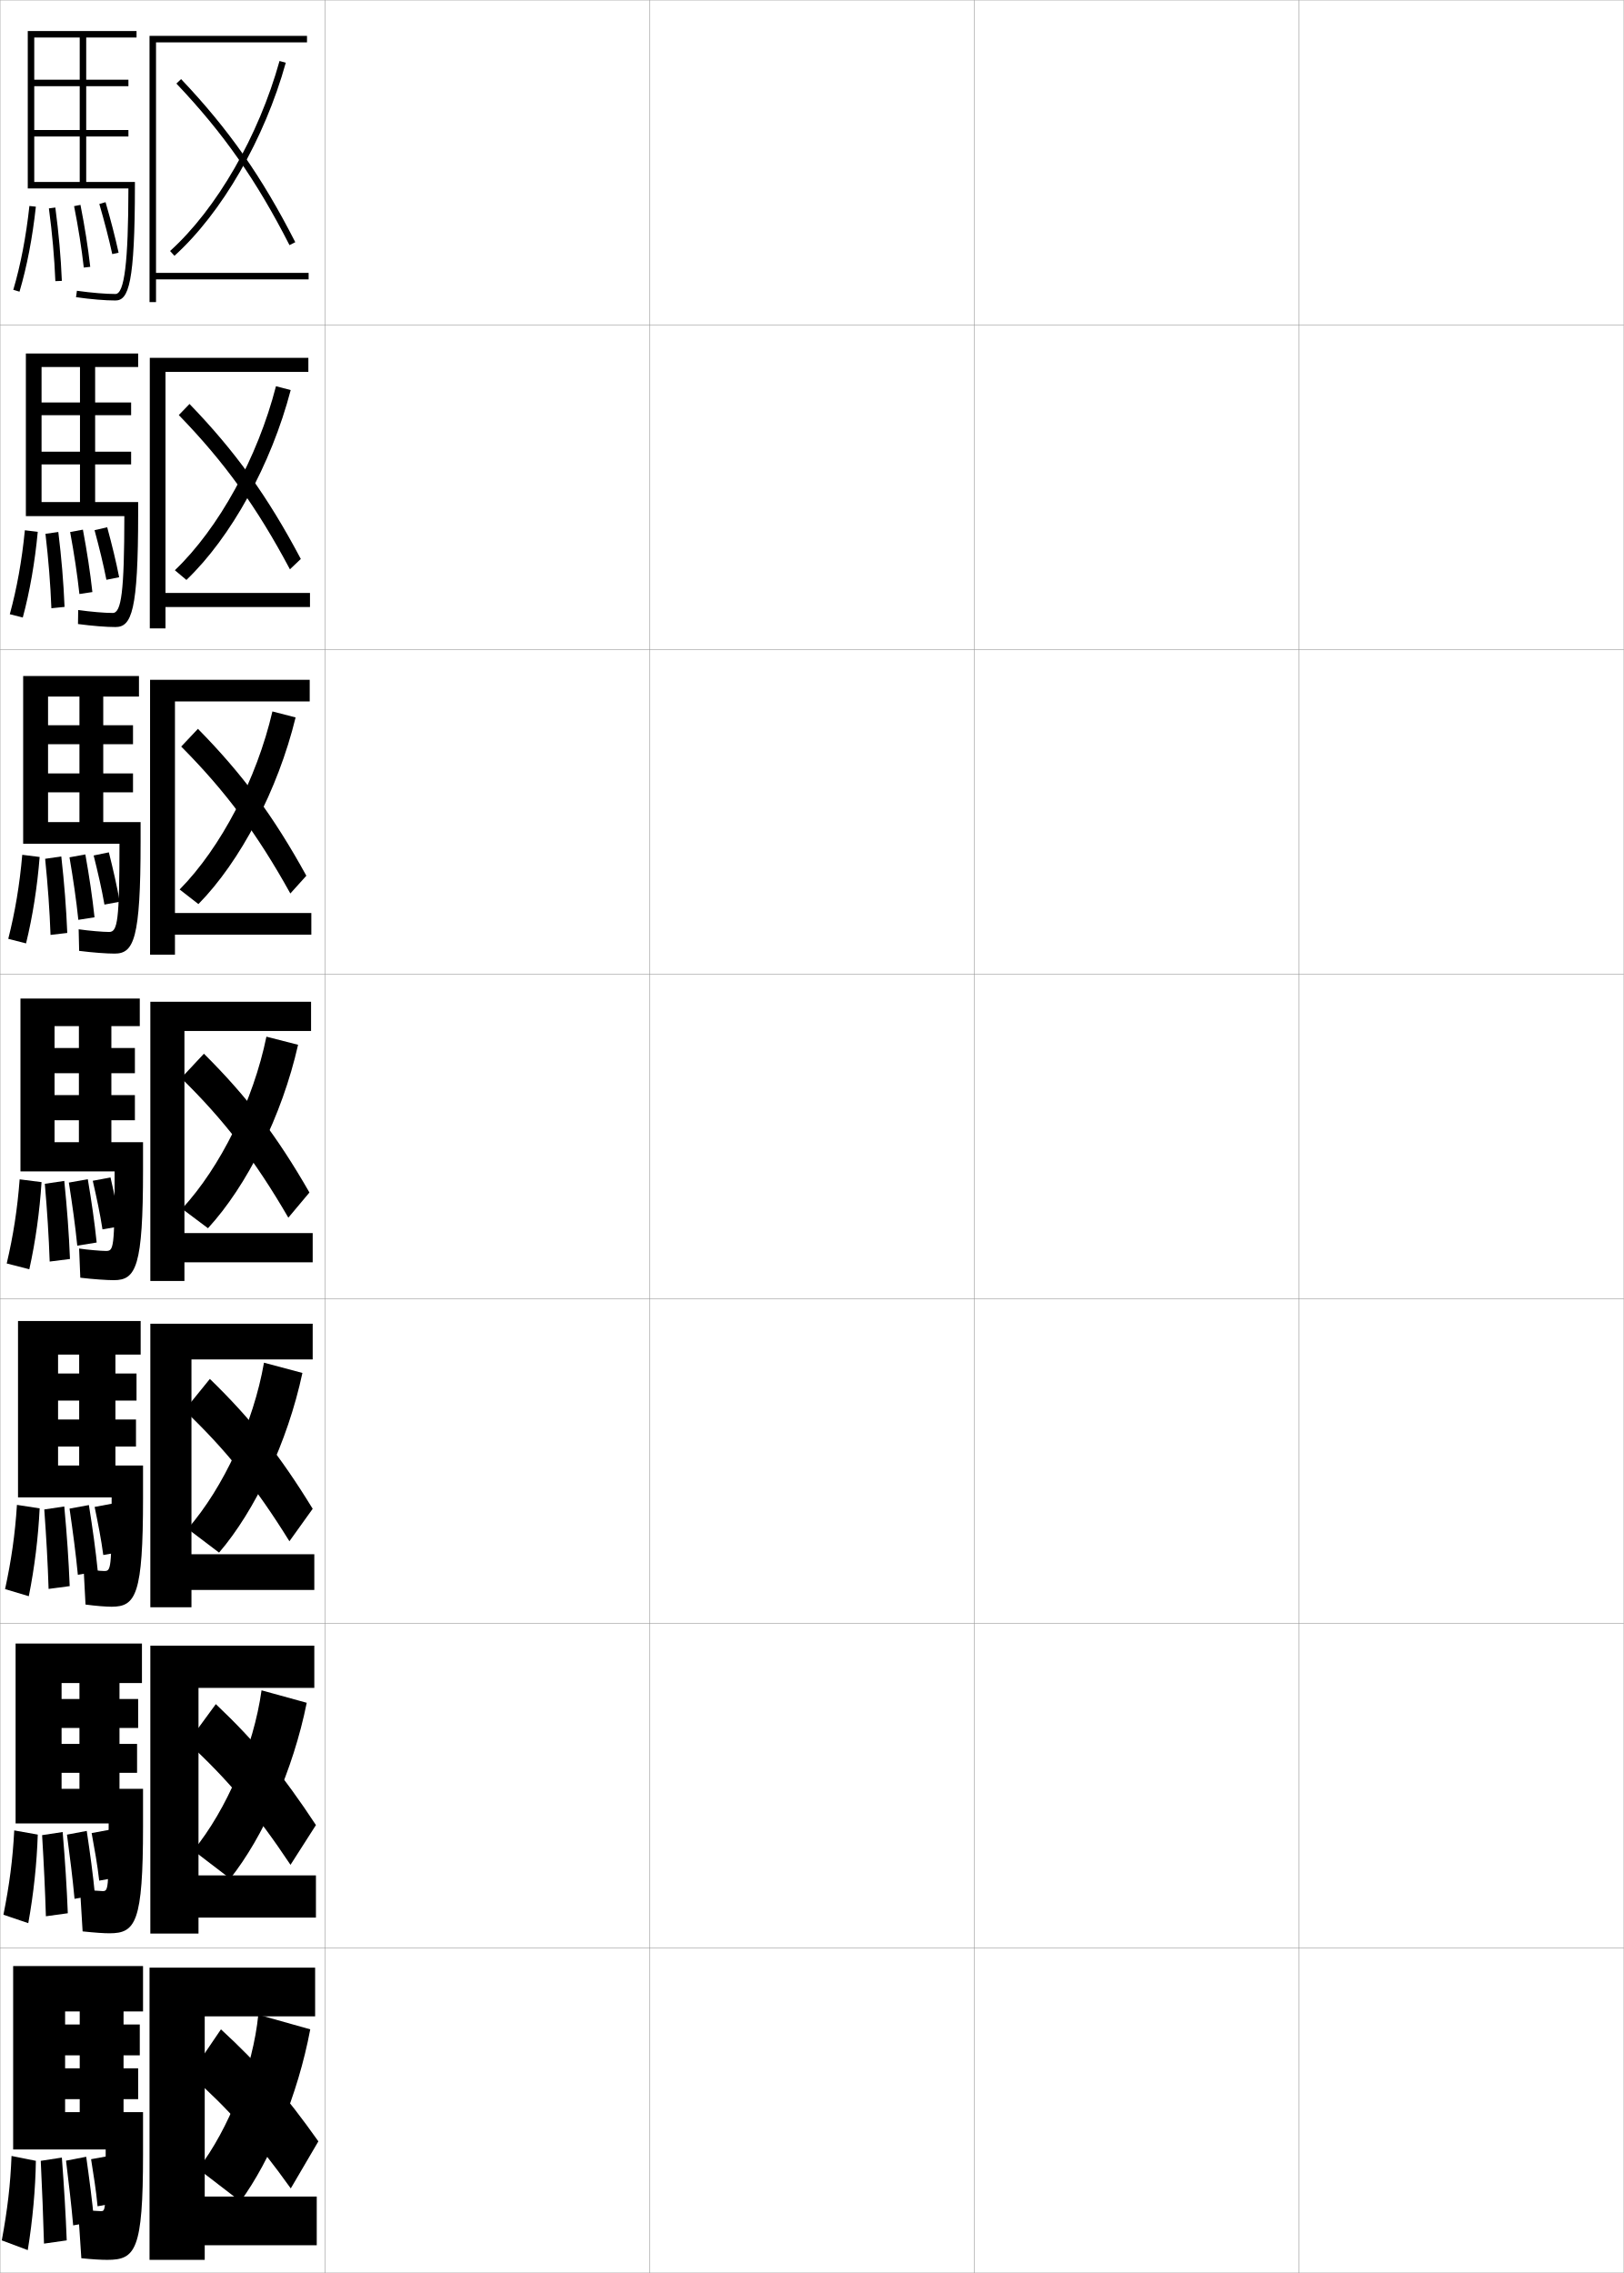
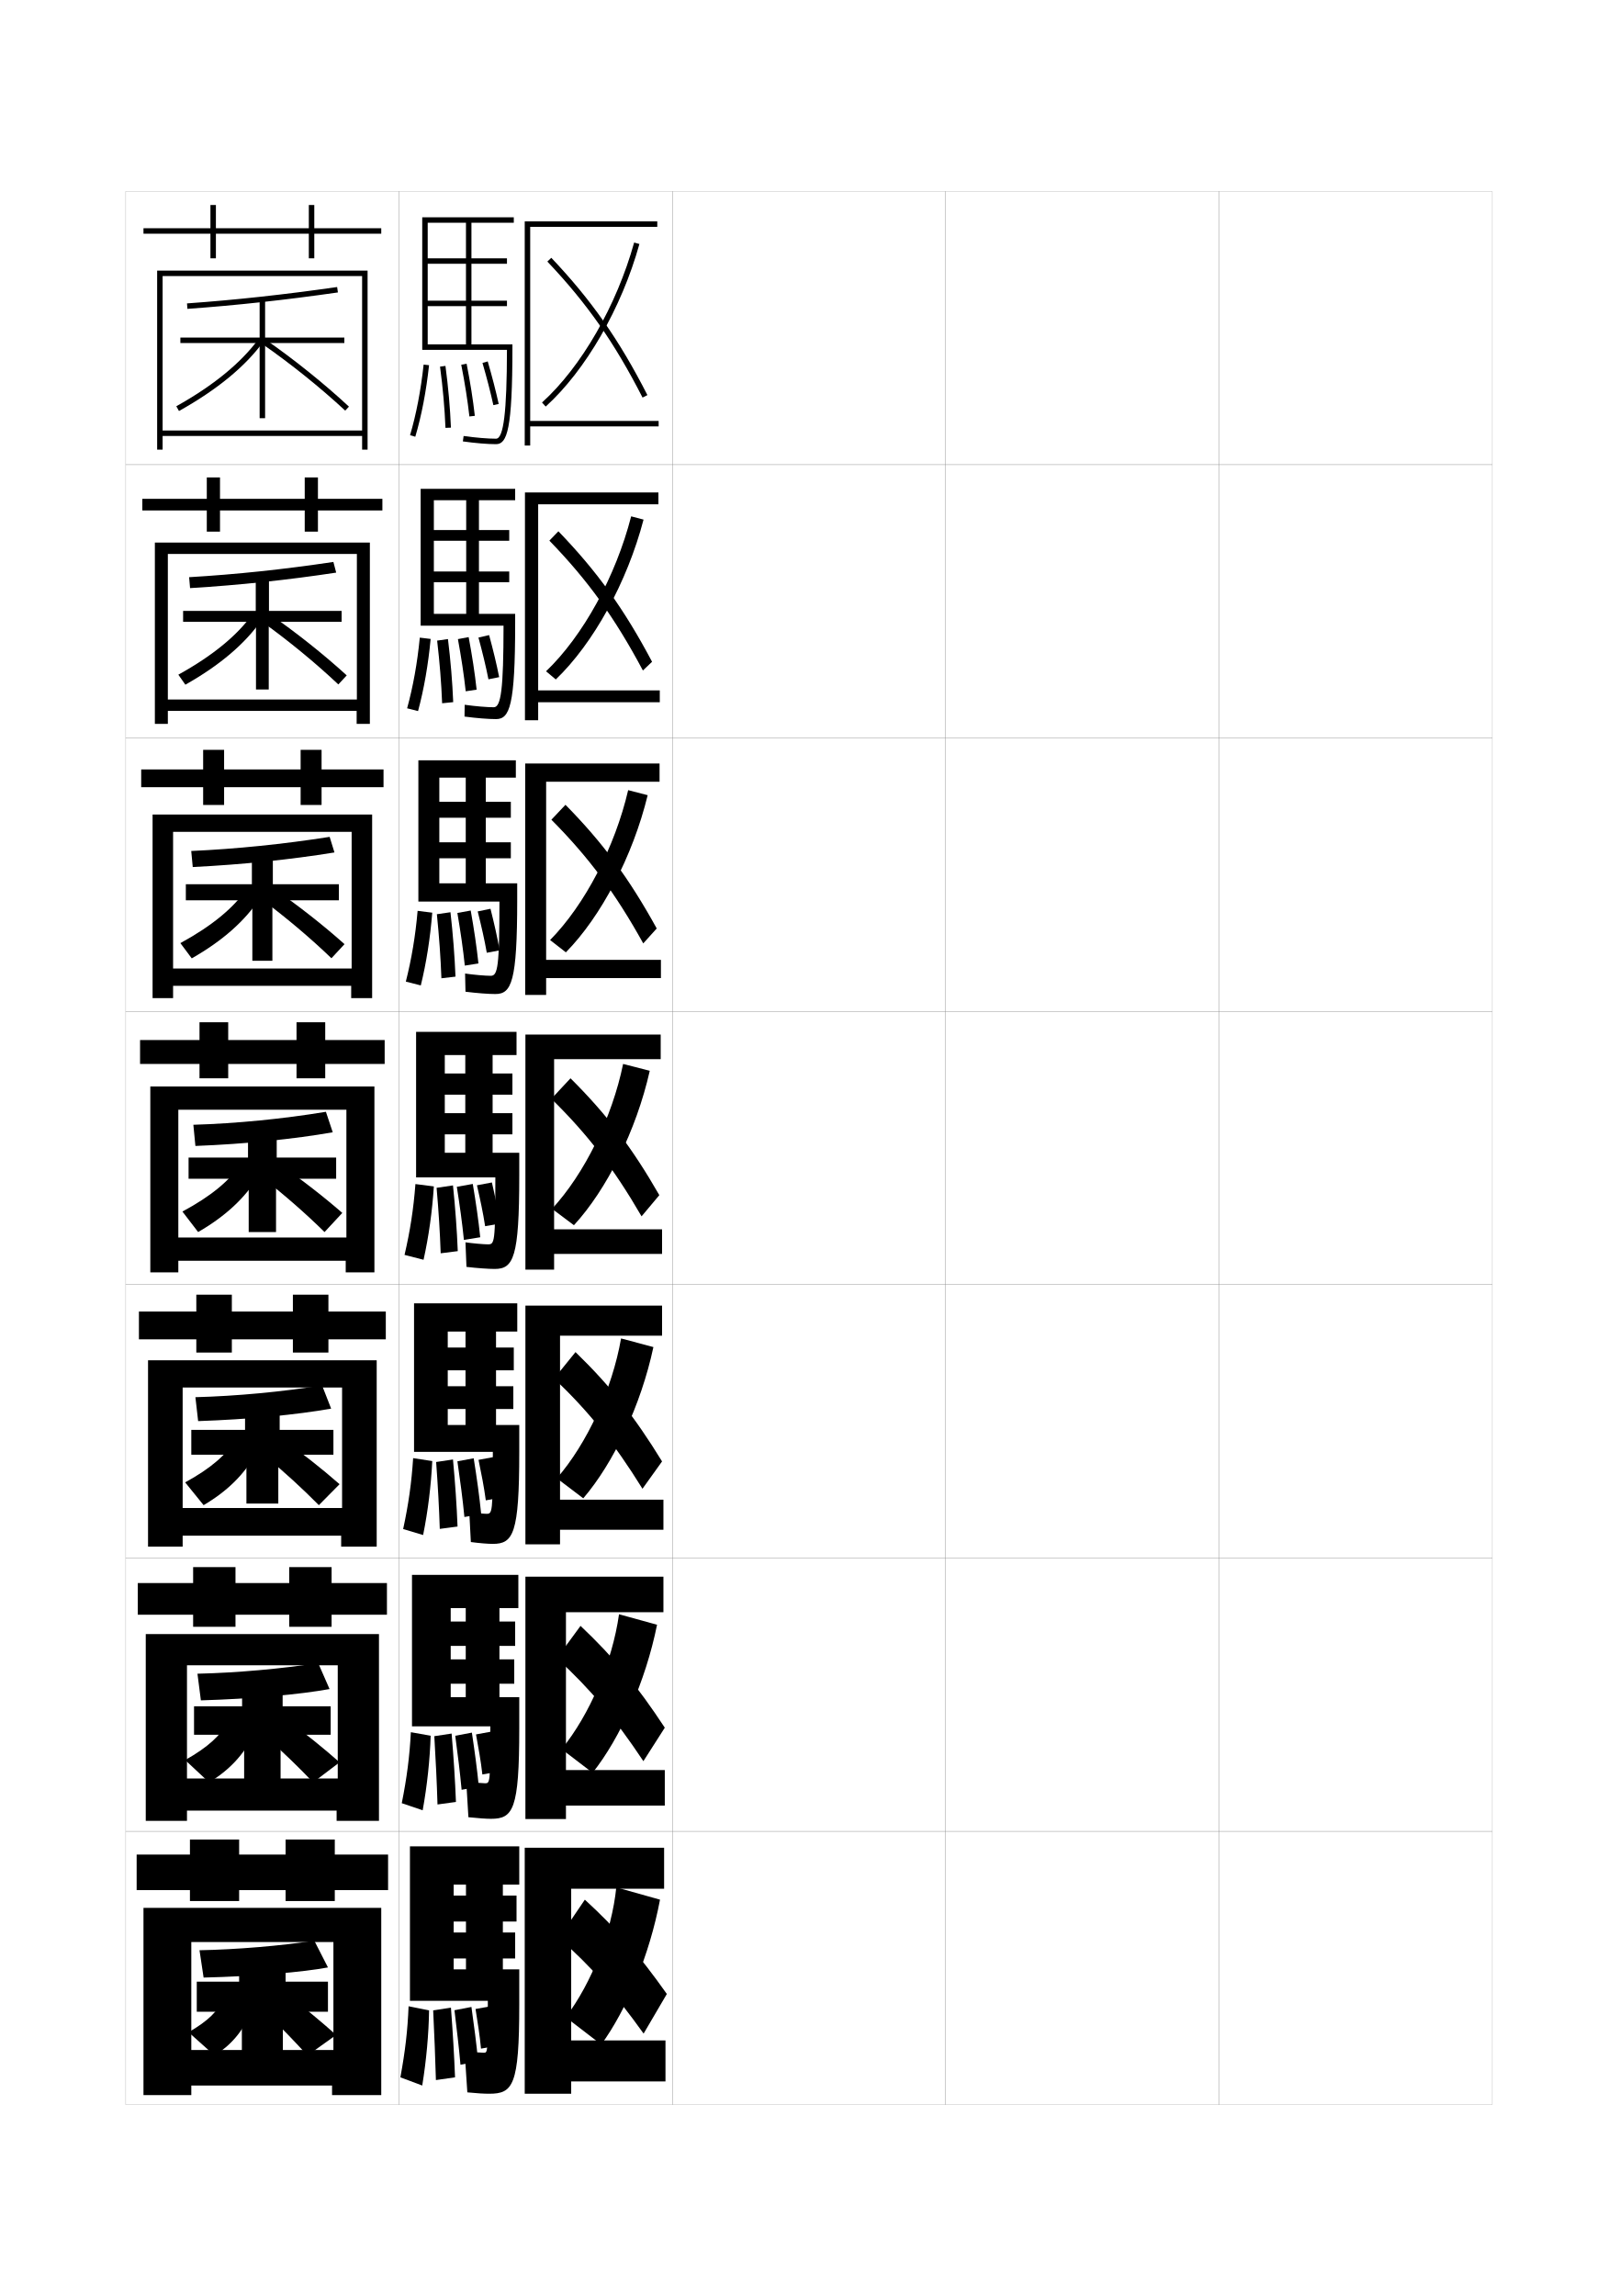
- <svg xmlns="http://www.w3.org/2000/svg" width="500.1" height="700.1" viewBox="0 0 500.1 700.1" overflow="visible" enable-background="new 0 0 500.1 700.1" xml:space="preserve">
-   <g id="glyphs">
+ <svg xmlns="http://www.w3.org/2000/svg" version="1.1" id="glyphs" x="0px" y="0px" width="592px" height="840px" viewBox="0 0 592 840" enable-background="new 0 0 592 840" xml:space="preserve">
+   <g>
+     <rect x="46" y="70" fill="none" stroke="#999999" stroke-width="0.1" width="100" height="100" />
+     <rect x="46" y="170" fill="none" stroke="#999999" stroke-width="0.1" width="100" height="100" />
+     <rect x="46" y="270" fill="none" stroke="#999999" stroke-width="0.1" width="100" height="100" />
+     <rect x="46" y="370" fill="none" stroke="#999999" stroke-width="0.1" width="100" height="100" />
+     <rect x="46" y="470" fill="none" stroke="#999999" stroke-width="0.1" width="100" height="100" />
+     <rect x="46" y="570" fill="none" stroke="#999999" stroke-width="0.1" width="100" height="100" />
+     <rect x="46" y="670" fill="none" stroke="#999999" stroke-width="0.1" width="100" height="100" />
+     <rect x="146" y="70" fill="none" stroke="#999999" stroke-width="0.1" width="100" height="100" />
+     <rect x="146" y="170" fill="none" stroke="#999999" stroke-width="0.1" width="100" height="100" />
+     <rect x="146" y="270" fill="none" stroke="#999999" stroke-width="0.1" width="100" height="100" />
+     <rect x="146" y="370" fill="none" stroke="#999999" stroke-width="0.1" width="100" height="100" />
+     <rect x="146" y="470" fill="none" stroke="#999999" stroke-width="0.1" width="100" height="100" />
+     <rect x="146" y="570" fill="none" stroke="#999999" stroke-width="0.1" width="100" height="100" />
+     <rect x="146" y="670" fill="none" stroke="#999999" stroke-width="0.1" width="100" height="100" />
+     <rect x="246" y="70" fill="none" stroke="#999999" stroke-width="0.1" width="100" height="100" />
+     <rect x="246" y="170" fill="none" stroke="#999999" stroke-width="0.1" width="100" height="100" />
+     <rect x="246" y="270" fill="none" stroke="#999999" stroke-width="0.1" width="100" height="100" />
+     <rect x="246" y="370" fill="none" stroke="#999999" stroke-width="0.1" width="100" height="100" />
+     <rect x="246" y="470" fill="none" stroke="#999999" stroke-width="0.1" width="100" height="100" />
+     <rect x="246" y="570" fill="none" stroke="#999999" stroke-width="0.1" width="100" height="100" />
+     <rect x="246" y="670" fill="none" stroke="#999999" stroke-width="0.1" width="100" height="100" />
+     <rect x="346" y="70" fill="none" stroke="#999999" stroke-width="0.1" width="100" height="100" />
+     <rect x="346" y="170" fill="none" stroke="#999999" stroke-width="0.1" width="100" height="100" />
+     <rect x="346" y="270" fill="none" stroke="#999999" stroke-width="0.1" width="100" height="100" />
+     <rect x="346" y="370" fill="none" stroke="#999999" stroke-width="0.1" width="100" height="100" />
+     <rect x="346" y="470" fill="none" stroke="#999999" stroke-width="0.1" width="100" height="100" />
+     <rect x="346" y="570" fill="none" stroke="#999999" stroke-width="0.1" width="100" height="100" />
+     <rect x="346" y="670" fill="none" stroke="#999999" stroke-width="0.1" width="100" height="100" />
+     <rect x="446" y="70" fill="none" stroke="#999999" stroke-width="0.1" width="100" height="100" />
+     <rect x="446" y="170" fill="none" stroke="#999999" stroke-width="0.1" width="100" height="100" />
+     <rect x="446" y="270" fill="none" stroke="#999999" stroke-width="0.1" width="100" height="100" />
+     <rect x="446" y="370" fill="none" stroke="#999999" stroke-width="0.1" width="100" height="100" />
+     <rect x="446" y="470" fill="none" stroke="#999999" stroke-width="0.1" width="100" height="100" />
+     <rect x="446" y="570" fill="none" stroke="#999999" stroke-width="0.1" width="100" height="100" />
+     <rect x="446" y="670" fill="none" stroke="#999999" stroke-width="0.1" width="100" height="100" />
+   </g>
+   <g>
    <g>
-       <rect x="0.05" y="0.05" fill="none" stroke="#999999" stroke-width="0.1" width="100" height="100" />
-       <rect x="0.05" y="100.05" fill="none" stroke="#999999" stroke-width="0.1" width="100" height="100" />
-       <rect x="0.05" y="200.05" fill="none" stroke="#999999" stroke-width="0.1" width="100" height="100" />
-       <rect x="0.05" y="300.05" fill="none" stroke="#999999" stroke-width="0.1" width="100" height="100" />
-       <rect x="0.05" y="400.05" fill="none" stroke="#999999" stroke-width="0.1" width="100" height="100" />
-       <rect x="0.05" y="500.05" fill="none" stroke="#999999" stroke-width="0.1" width="100" height="100" />
-       <rect x="0.05" y="600.05" fill="none" stroke="#999999" stroke-width="0.1" width="100" height="100" />
-       <rect x="100.05" y="0.05" fill="none" stroke="#999999" stroke-width="0.1" width="100" height="100" />
-       <rect x="100.05" y="100.05" fill="none" stroke="#999999" stroke-width="0.1" width="100" height="100" />
-       <rect x="100.05" y="200.05" fill="none" stroke="#999999" stroke-width="0.1" width="100" height="100" />
-       <rect x="100.05" y="300.05" fill="none" stroke="#999999" stroke-width="0.1" width="100" height="100" />
-       <rect x="100.05" y="400.05" fill="none" stroke="#999999" stroke-width="0.1" width="100" height="100" />
-       <rect x="100.05" y="500.05" fill="none" stroke="#999999" stroke-width="0.1" width="100" height="100" />
-       <rect x="100.05" y="600.05" fill="none" stroke="#999999" stroke-width="0.1" width="100" height="100" />
-       <rect x="200.05" y="0.05" fill="none" stroke="#999999" stroke-width="0.1" width="100" height="100" />
-       <rect x="200.05" y="100.05" fill="none" stroke="#999999" stroke-width="0.1" width="100" height="100" />
-       <rect x="200.05" y="200.05" fill="none" stroke="#999999" stroke-width="0.1" width="100" height="100" />
-       <rect x="200.05" y="300.05" fill="none" stroke="#999999" stroke-width="0.1" width="100" height="100" />
-       <rect x="200.05" y="400.05" fill="none" stroke="#999999" stroke-width="0.1" width="100" height="100" />
-       <rect x="200.05" y="500.05" fill="none" stroke="#999999" stroke-width="0.1" width="100" height="100" />
-       <rect x="200.05" y="600.05" fill="none" stroke="#999999" stroke-width="0.1" width="100" height="100" />
-       <rect x="300.05" y="0.05" fill="none" stroke="#999999" stroke-width="0.1" width="100" height="100" />
-       <rect x="300.05" y="100.05" fill="none" stroke="#999999" stroke-width="0.1" width="100" height="100" />
-       <rect x="300.05" y="200.05" fill="none" stroke="#999999" stroke-width="0.1" width="100" height="100" />
-       <rect x="300.05" y="300.05" fill="none" stroke="#999999" stroke-width="0.1" width="100" height="100" />
-       <rect x="300.05" y="400.05" fill="none" stroke="#999999" stroke-width="0.1" width="100" height="100" />
-       <rect x="300.05" y="500.05" fill="none" stroke="#999999" stroke-width="0.1" width="100" height="100" />
-       <rect x="300.05" y="600.05" fill="none" stroke="#999999" stroke-width="0.1" width="100" height="100" />
-       <rect x="400.05" y="0.05" fill="none" stroke="#999999" stroke-width="0.1" width="100" height="100" />
-       <rect x="400.05" y="100.05" fill="none" stroke="#999999" stroke-width="0.1" width="100" height="100" />
-       <rect x="400.05" y="200.05" fill="none" stroke="#999999" stroke-width="0.1" width="100" height="100" />
-       <rect x="400.05" y="300.05" fill="none" stroke="#999999" stroke-width="0.1" width="100" height="100" />
-       <rect x="400.05" y="400.05" fill="none" stroke="#999999" stroke-width="0.1" width="100" height="100" />
-       <rect x="400.05" y="500.05" fill="none" stroke="#999999" stroke-width="0.1" width="100" height="100" />
-       <rect x="400.05" y="600.05" fill="none" stroke="#999999" stroke-width="0.1" width="100" height="100" />
+       <polygon points="194,154 194,83 240.5,83 240.5,81 192,81 192,163 194,163 194,156 241,156 241,154   " />
+       <path d="M198.329,147.258l1.342,1.484c14.626-13.231,27.767-36.02,34.292-59.475    l-1.926-0.535C225.605,111.842,212.689,134.268,198.329,147.258z" />
+       <path d="M200.274,95.688c14.506,15.3,24.599,29.719,34.835,49.768l1.781-0.91    c-10.33-20.231-20.518-34.785-35.165-50.232L200.274,95.688z" />
    </g>
    <g>
-       <g>
-         <polygon points="48.05,84.05 48.05,13.05 94.55,13.05 94.55,11.05        46.05,11.05 46.05,93.05 48.05,93.05 48.05,86.05 95.05,86.05        95.05,84.05 " />
-         <path d="M52.379,77.308l1.342,1.484c14.626-13.231,27.767-36.02,34.292-59.475       l-1.926-0.535C79.655,41.892,66.739,64.317,52.379,77.308z" />
-         <path d="M54.324,25.737c14.506,15.3,24.599,29.719,34.835,49.768l1.781-0.91       C80.61,54.363,70.423,39.81,55.775,24.362L54.324,25.737z" />
-       </g>
-       <g>
-         <polygon points="50.967,182.633 50.967,114.55 94.967,114.55 94.967,110.217        46.133,110.217 46.133,193.55 50.967,193.55 50.967,186.967 95.467,186.967        95.467,182.633 " />
-         <path d="M53.853,175.639l3.562,2.989c13.731-13.146,26.114-35.54,32.111-58.483       l-4.534-1.19C79.36,140.919,67.372,162.707,53.853,175.639z" />
-         <path d="M55.066,127.842c14.06,14.501,23.985,28.258,34.223,47.511l3.354-3.19       c-10.214-19.285-20.1-33.055-34.276-47.738L55.066,127.842z" />
-       </g>
-       <g>
-         <polygon points="53.883,281.216 53.883,216.05 95.383,216.05 95.383,209.383        46.217,209.383 46.217,294.05 53.883,294.05 53.883,287.883 95.883,287.883        95.883,281.216 " />
-         <path d="M55.326,273.969l5.781,4.495c12.837-13.059,24.462-35.061,29.931-57.491       l-7.142-1.845C79.066,239.946,68.004,261.097,55.326,273.969z" />
-         <path d="M55.808,229.946c13.614,13.702,23.373,26.797,33.611,45.255l4.927-5.47       c-10.097-18.339-19.682-31.324-33.388-45.244L55.808,229.946z" />
-       </g>
+       <polygon points="196.917,252.583 196.917,184.5 240.917,184.5 240.917,180.167 192.083,180.167     192.083,263.5 196.917,263.5 196.917,256.917 241.417,256.917 241.417,252.583   " />
+       <path d="M199.803,245.589l3.562,2.989c13.731-13.146,26.114-35.54,32.111-58.483    l-4.534-1.19C225.311,210.869,213.322,232.657,199.803,245.589z" />
+       <path d="M201.017,197.792c14.06,14.501,23.985,28.258,34.223,47.511l3.354-3.19    c-10.214-19.285-20.1-33.055-34.276-47.738L201.017,197.792z" />
    </g>
    <g>
-       <polygon points="56.8,379.8 56.8,317.55 95.8,317.55 95.8,308.55       46.3,308.55 46.3,394.55 56.8,394.55 56.8,388.8 96.3,388.8       96.3,379.8 " />
-       <path d="M56.05,372.3l8,6c11.943-12.973,22.81-34.581,27.75-56.5l-9.75-2.5      C78.021,338.974,67.887,359.486,56.05,372.3z" />
-       <path d="M55.8,332.05c13.169,12.903,22.76,25.337,33,43l6.5-7.75      c-9.98-17.394-19.265-29.594-32.5-42.75L55.8,332.05z" />
+       <polygon points="199.833,351.167 199.833,286 241.333,286 241.333,279.333 192.167,279.333     192.167,364 199.833,364 199.833,357.833 241.833,357.833 241.833,351.167   " />
+       <path d="M201.276,343.919l5.781,4.495c12.837-13.059,24.462-35.061,29.931-57.491    l-7.142-1.845C225.016,309.896,213.955,331.047,201.276,343.919z" />
+       <path d="M201.758,299.896c13.614,13.702,23.373,26.797,33.611,45.255l4.927-5.47    c-10.097-18.339-19.682-31.324-33.388-45.244L201.758,299.896z" />
+     </g>
+   </g>
+   <g>
+     <polygon points="202.75,449.75 202.75,387.5 241.75,387.5 241.75,378.5 192.25,378.5 192.25,464.5 202.75,464.5 202.75,458.75    242.25,458.75 242.25,449.75  " />
+     <path d="M202,442.25l8,6c11.943-12.973,22.81-34.581,27.75-56.5l-9.75-2.5   C223.972,408.924,213.837,429.437,202,442.25z" />
+     <path d="M201.75,402c13.169,12.903,22.76,25.337,33,43l6.5-7.75   c-9.98-17.394-19.265-29.594-32.5-42.75L201.75,402z" />
+   </g>
+   <g>
+     <polygon points="204.917,548.666 204.917,488.666 242.25,488.666 242.25,477.666 192.25,477.666    192.25,565 204.917,565 204.917,559.666 242.75,559.666 242.75,548.666  " />
+     <path d="M203.75,540.833l9.667,7.333c11.05-12.886,21.102-33.961,25.667-55.333   L227.25,489.667C224.022,508.195,214.805,528.134,203.75,540.833z" />
+     <path d="M202.75,504.333c12.723,12.104,21.928,23.562,32.333,40.333l7.166-9.999   c-10.024-16.354-18.901-27.607-31.667-40L202.75,504.333z" />
+   </g>
+   <g>
+     <polygon points="207.083,647.583 207.083,589.833 242.75,589.833 242.75,576.833 192.25,576.833    192.25,665.5 207.083,665.5 207.083,660.583 243.25,660.583 243.25,647.583  " />
+     <path d="M205.5,639.917l11.333,8.666c10.156-12.799,19.393-33.343,23.583-54.166   L226.5,590.583C224.073,607.967,215.773,627.331,205.5,639.917z" />
+     <path d="M203.75,606.667c12.277,11.306,21.098,21.787,31.667,37.666l7.833-12.25   c-10.069-15.313-18.539-25.62-30.833-37.25L203.75,606.667z" />
+   </g>
+   <g>
+     <polygon points="209,761.5 243.5,761.5 243.5,746.5 209,746.5 209,691 243,691 243,676 192,676 192,766 209,766  " />
+     <path d="M207,738l13,10c9.263-12.713,17.686-32.724,21.5-53l-16-4.5   C223.874,706.738,216.492,725.528,207,738z" />
+     <path d="M204.5,709c11.831,10.507,20.267,20.013,31,35l8.5-14.5   c-10.113-14.274-18.176-23.634-30-34.5L204.5,709z" />
+   </g>
+   <g>
+     <path d="M185.497,128c-0.035,22.746-1.234,32.5-3.997,32.5   c-3.035,0-7.248-0.352-11.863-0.99l-0.273,1.98   C174.065,162.142,178.376,162.5,181.5,162.5c4.065,0,6-5.312,6-35.5v-1h-31v-14h29v-2h-29V96.5h29v-2h-29v-13h14   V126h2V81.5H188v-2h-33.5V128H185.497z" />
+     <path d="M181.5,263.083c4.999,0,7-4.917,7-35v-3.5h-29.75V213h27.582v-3.917H158.75v-11.25h27.582   v-3.917H158.75V183h11.833v41.584H175.25V183h13.25v-4.167h-34.583v50.083h30.331   c-0.023,23.218-0.913,29.833-3.581,29.833c-2.498,0-6.728-0.356-10.637-0.909   l-0.061,4.317C174.471,262.753,178.714,263.083,181.5,263.083z" />
+     <path d="M181.25,363.667c5.933,0,8-4.522,8-34.5v-6h-28.5V314h26.164v-5.833h-26.164v-9h26.164   v-5.833h-26.164V284.5h9.667v38.667H177.75V284.5h11v-6.333h-35.667v51.666h29.665   C182.736,353.522,182.156,357,179.583,357c-1.959,0-6.207-0.36-9.409-0.827   l0.151,6.653C174.625,363.365,178.802,363.667,181.25,363.667z" />
+     <path d="M181,464.25c6.867,0,9-4.127,9-34v-8.5h-27.25V415h24.745v-7.75H162.75v-6.75h24.745v-7.75H162.75V386h7.5   v35.75h10V386H189v-8.5h-36.75v53.25h28.998c0,24.161-0.27,24.5-2.748,24.5   c-1.422,0-5.687-0.364-8.182-0.745l0.363,8.99C174.781,463.977,178.891,464.25,181,464.25z" />
+   </g>
+   <path d="M180.333,564.833c7.469,0,9.667-3.731,9.667-33.5v-9.999h-26.167V515.5h23.998  v-8.333h-23.998v-5.834h24.164V493h-24.164v-5.834h6.5v34.168h11.166v-34.168h7.772  v-10.333h-37.772v54.333h28.833c0,22.434-0.188,22.667-2.332,22.667  c-0.954,0-4.461-0.341-6.288-0.663l0.575,10.993  C175.582,564.604,178.631,564.833,180.333,564.833z" />
+   <path d="M179.667,665.417c8.07,0,10.333-3.336,10.333-33v-11.501h-25.084V616h23.249  v-8.917h-23.249v-4.916h23.583V593.25h-23.583v-4.917h5.5v32.583h12.333v-32.583  h6.917v-12.166h-38.916v55.416h28.665c0,20.705-0.107,20.834-1.916,20.834  c-0.814,0-4.639-0.31-6.894-0.582l0.787,12.997  C175.188,665.232,177.956,665.417,179.667,665.417z" />
+   <path d="M179,766c8.672,0,11-2.94,11-32.5v-13h-24v-4h22.5V707H166v-4h23v-9.5h-23v-4h4.5v31H184v-31h6v-14h-40V732h28.5  c0,18.977-0.026,19-1.5,19c-0.701,0-5.202-0.294-7-0.5l1,15C174.528,765.86,177.159,766,179,766z" />
+   <g>
+     <path d="M150.041,159.217l1.918,0.566c2.296-7.77,3.99-16.576,5.035-26.175   l-1.988-0.217C153.974,142.873,152.304,151.562,150.041,159.217z" />
+     <path d="M161.009,134.133c1.038,7.767,1.689,15.097,1.992,22.408l1.998-0.082   c-0.306-7.374-0.962-14.764-2.008-22.592L161.009,134.133z" />
+     <path d="M168.769,133.443c1.327,6.728,2.304,12.916,2.988,18.92l1.986-0.227   c-0.689-6.058-1.675-12.299-3.012-19.08L168.769,133.443z" />
+     <path d="M176.54,132.779c1.612,5.547,2.953,10.74,3.983,15.436l1.953-0.43   c-1.039-4.737-2.391-9.975-4.017-15.564L176.54,132.779z" />
+   </g>
+   <g>
+     <g>
+       <path d="M148.969,259.133l3.997,1.02c2.165-8.027,3.721-16.973,4.612-26.395    l-3.972-0.479C152.689,242.644,151.147,251.171,148.969,259.133z" />
+       <path d="M161.776,257.292l4.056-0.41c-0.306-7.475-0.937-15.047-1.923-23.077    l-3.96,0.563C160.889,242.393,161.486,249.853,161.776,257.292z" />
+       <path d="M170.407,252.91l3.995-0.601c-0.675-6.125-1.644-12.43-2.918-19.221    l-3.933,0.732C168.798,240.602,169.741,246.815,170.407,252.91z" />
+       <path d="M178.723,248.529l3.924-0.792c-0.94-4.779-2.199-9.946-3.68-15.387    L175.069,233.25C176.539,238.677,177.787,243.775,178.723,248.529z" />
    </g>
    <g>
-       <polygon points="58.966,478.716 58.966,418.716 96.3,418.716 96.3,407.716       46.3,407.716 46.3,495.05 58.966,495.05 58.966,489.716 96.8,489.716       96.8,478.716 " />
-       <path d="M57.8,470.883l9.667,7.333c11.05-12.886,21.102-33.961,25.667-55.333      l-11.833-3.166C78.072,438.245,68.855,458.184,57.8,470.883z" />
-       <path d="M56.8,434.383c12.723,12.104,21.928,23.562,32.333,40.333l7.166-9.999      c-10.024-16.354-18.901-27.607-31.667-40L56.8,434.383z" />
+       <path d="M148.495,359.121l5.478,1.401c2.035-8.286,3.452-17.37,4.19-26.616    l-5.358-0.669C152.004,342.486,150.589,350.853,148.495,359.121z" />
+       <path d="M161.513,357.906l5.153-0.601c-0.306-7.574-0.912-15.331-1.838-23.561    l-4.976,0.723C160.691,342.75,161.236,350.339,161.513,357.906z" />
+       <path d="M170.077,353.268l4.985-0.785c-0.661-6.193-1.612-12.562-2.824-19.362    l-4.884,0.888C168.519,340.842,169.429,347.082,170.077,353.268z" />
+       <path d="M178.117,348.568l4.7-0.878c-0.842-4.821-2.008-9.918-3.344-15.21    l-4.679,0.964C176.121,338.751,177.276,343.755,178.117,348.568z" />
    </g>
    <g>
-       <polygon points="61.133,577.633 61.133,519.883 96.8,519.883 96.8,506.883       46.3,506.883 46.3,595.55 61.133,595.55 61.133,590.633 97.3,590.633       97.3,577.633 " />
-       <path d="M59.55,569.967l11.333,8.666c10.156-12.799,19.393-33.343,23.583-54.166      l-13.917-3.834C78.123,538.017,69.823,557.381,59.55,569.967z" />
-       <path d="M57.8,536.717c12.277,11.306,21.098,21.787,31.667,37.666l7.833-12.25      c-10.069-15.313-18.539-25.62-30.833-37.25L57.8,536.717z" />
+       <path d="M148.021,459.108l6.959,1.783c1.905-8.544,3.183-17.767,3.768-26.837    l-6.744-0.859C151.318,442.329,150.031,450.534,148.021,459.108z" />
+       <path d="M161.25,458.521l6.25-0.791c-0.306-7.675-0.888-15.614-1.754-24.046    l-5.992,0.883C160.494,443.106,160.986,450.825,161.25,458.521z" />
+       <path d="M169.746,453.625l5.975-0.969c-0.646-6.261-1.58-12.693-2.73-19.503    l-5.836,1.044C168.239,441.083,169.117,447.349,169.746,453.625z" />
+       <path d="M177.512,448.607l5.477-0.965c-0.744-4.863-1.816-9.889-3.008-15.032    l-5.461,1.029C175.703,438.826,176.766,443.735,177.512,448.607z" />
+     </g>
+   </g>
+   <g>
+     <path d="M147.514,559.406l7.307,2.188c1.775-8.802,2.912-18.162,3.344-27.057   l-6.996-1.074C150.6,542.48,149.439,550.525,147.514,559.406z" />
+     <path d="M160.916,559.348l6.5-0.861c-0.305-7.775-0.861-15.898-1.668-24.531   l-6.162,0.922C160.227,543.676,160.666,551.523,160.916,559.348z" />
+     <path d="M169.925,554.995l6.144-1.047c-0.657-6.582-1.61-13.338-2.742-20.429   l-5.961,1.096C168.411,541.831,169.29,548.375,169.925,554.995z" />
+     <path d="M177.758,548.904l5.484-0.977c-0.646-4.904-1.625-9.859-2.672-14.854   l-5.475,1.02C176.137,539.16,177.106,543.975,177.758,548.904z" />
+   </g>
+   <g>
+     <path d="M147.007,659.703l7.653,2.594c1.646-9.061,2.644-18.56,2.922-27.278   l-7.248-1.287C149.881,642.633,148.849,650.516,147.007,659.703z" />
+     <path d="M160.083,660.174l6.75-0.931c-0.305-7.875-0.837-16.182-1.584-25.016l-6.331,0.961   C159.46,644.244,159.845,652.223,160.083,660.174z" />
+     <path d="M168.905,654.799l6.3-1.129c-0.617-6.396-1.517-12.958-2.542-19.785   l-6.086,1.147C167.502,642.024,168.314,648.342,168.905,654.799z" />
+     <path d="M176.504,649.202l5.492-0.988c-0.548-4.946-1.434-9.83-2.336-14.677   l-5.487,1.01C175.069,639.493,175.947,644.213,176.504,649.202z" />
+   </g>
+   <g>
+     <path d="M149.5,734c-0.338,8.785-1.242,16.507-3,26l8,3c1.516-9.319,2.374-18.957,2.5-27.5   L149.5,734z" />
+     <path d="M159.5,761l7-1c-0.305-7.975-0.812-16.466-1.5-25.5l-6.5,1   C158.942,744.813,159.274,752.921,159.5,761z" />
+     <path d="M168.485,755.386l6.462-1.209C174.345,747.712,173.462,741.087,172.5,734.25   l-6.211,1.2C167.133,742.495,167.913,748.838,168.485,755.386z" />
+     <path d="M176,749.5l5.5-1c-0.449-4.988-1.242-9.802-2-14.5l-5.5,1   C174.753,739.827,175.538,744.451,176,749.5z" />
+   </g>
+   <g>
+     <polygon points="139.5,83.5 115,83.5 115,75 113,75 113,83.5 79,83.5 79,75 77,75 77,83.5 52.5,83.5 52.5,85.5 77,85.5 77,94.5    79,94.5 79,85.5 113,85.5 113,94.5 115,94.5 115,85.5 139.5,85.5  " />
+     <polygon points="139.917,182.5 116.333,182.5 116.333,174.667 111.5,174.667 111.5,182.5 80.5,182.5    80.5,174.667 75.667,174.667 75.667,182.5 52.083,182.5 52.083,186.75 75.667,186.75    75.667,194.5 80.5,194.5 80.5,186.75 111.5,186.75 111.5,194.5 116.333,194.5 116.333,186.75    139.917,186.75  " />
+     <polygon points="140.333,281.5 117.667,281.5 117.667,274.333 110,274.333 110,281.5 82,281.5 82,274.333    74.333,274.333 74.333,281.5 51.667,281.5 51.667,288 74.333,288 74.333,294.5 82,294.5 82,288    110,288 110,294.5 117.667,294.5 117.667,288 140.333,288  " />
+     <polygon points="140.75,380.5 119,380.5 119,374 108.5,374 108.5,380.5 83.5,380.5 83.5,374 73,374 73,380.5 51.25,380.5    51.25,389.25 73,389.25 73,394.5 83.5,394.5 83.5,389.25 108.5,389.25 108.5,394.5 119,394.5 119,389.25 140.75,389.25  " />
+     <polygon points="141.167,479.833 120.167,479.833 120.167,473.666 107.167,473.666    107.167,479.833 84.833,479.833 84.833,473.666 71.833,473.666 71.833,479.833    50.833,479.833 50.833,490 71.833,490 71.833,494.833 84.833,494.833 84.833,490    107.167,490 107.167,494.833 120.167,494.833 120.167,490 141.167,490  " />
+     <polygon points="141.583,579.166 121.333,579.166 121.333,573.333 105.833,573.333    105.833,579.166 86.167,579.166 86.167,573.333 70.667,573.333 70.667,579.166    50.417,579.166 50.417,590.75 70.667,590.75 70.667,595.167 86.167,595.167 86.167,590.75    105.833,590.75 105.833,595.167 121.333,595.167 121.333,590.75 141.583,590.75  " />
+     <polygon points="142,678.5 122.5,678.5 122.5,673 104.5,673 104.5,678.5 87.5,678.5 87.5,673 69.5,673 69.5,678.5 50,678.5    50,691.5 69.5,691.5 69.5,695.5 87.5,695.5 87.5,691.5 104.5,691.5 104.5,695.5 122.5,695.5 122.5,691.5 142,691.5  " />
+   </g>
+   <polygon points="57.5,99 57.5,164.5 59.5,164.5 59.5,101 132.5,101 132.5,157.5 59.5,157.5 59.5,159.5 132.5,159.5 132.5,164.5   134.5,164.5 134.5,99 " />
+   <g>
+     <polygon points="130.583,255.917 61.416,255.917 61.416,260.083 130.5,260.083 130.5,264.833    135.333,264.833 135.333,198.5 56.667,198.5 56.667,264.833 61.416,264.833    61.416,202.666 130.583,202.666  " />
+     <polygon points="128.667,354.333 63.333,354.333 63.333,360.667 128.5,360.667 128.5,365.167    136.167,365.167 136.167,298 55.833,298 55.833,365.167 63.333,365.167 63.333,304.333    128.667,304.333  " />
+     <polygon points="126.75,452.75 65.25,452.75 65.25,461.25 126.5,461.25 126.5,465.5 137,465.5 137,397.5 55,397.5 55,465.5    65.25,465.5 65.25,406 126.75,406  " />
+     <polygon points="125.167,551.709 66.833,551.709 66.833,561.834 124.833,561.834    124.833,565.834 137.833,565.834 137.833,497.666 54.167,497.666 54.167,565.834    66.833,565.834 66.833,507.625 125.167,507.625  " />
+     <polygon points="123.583,650.667 68.417,650.667 68.417,662.417 123.167,662.417    123.167,666.167 138.667,666.167 138.667,597.833 53.333,597.833 53.333,666.167    68.417,666.167 68.417,609.25 123.583,609.25  " />
+   </g>
+   <polygon points="122,750 70,750 70,763 121.5,763 121.5,766.5 139.5,766.5 139.5,698 52.5,698 52.5,766.5 70,766.5 70,710.5   122,710.5 " />
+   <g>
+     <path d="M68.572,112.998l-0.145-1.996c17.967-1.293,35.421-3.197,54.931-5.992   l0.283,1.98C104.085,109.792,86.586,111.701,68.572,112.998z" />
+     <polygon points="126,123.5 97,123.5 97,109.5 95,109.5 95,123.5 66,123.5 66,125.5 95,125.5 95,153 97,153 97,125.5 126,125.5  " />
+     <path d="M65.487,150.373l-0.975-1.746c13.587-7.586,23.74-15.902,30.18-24.717   l1.615,1.18C89.697,134.139,79.327,142.646,65.487,150.373z" />
+     <path d="M126.319,150.232c-8.985-8.355-20.062-17.254-30.389-24.41l1.139-1.645   c10.402,7.209,21.56,16.172,30.611,24.59L126.319,150.232z" />
+   </g>
+   <g>
+     <g>
+       <path d="M69.202,211.167c17.203-1.016,34.576-2.85,52.787-5.578l1.022,3.903    c-17.753,2.695-35.325,4.569-53.463,5.672L69.202,211.167z" />
+       <polygon points="125,223.5 98.416,223.5 98.416,210.333 93.583,210.333 93.583,223.5     67,223.5 67,227.5 93.667,227.5 93.667,252.25 98.333,252.25 98.333,227.5     125,227.5   " />
+       <path d="M92.491,224.542l3.267,2.22c-6.055,8.765-15.403,16.672-27.934,23.736    l-2.567-3.664C77.805,239.904,86.854,232.459,92.491,224.542z" />
+       <path d="M96.138,227.646l2.306-3.134c9.78,6.766,20.019,14.903,28.426,22.582    l-3.074,3.31C115.56,242.621,105.55,234.394,96.138,227.646z" />
    </g>
    <g>
-       <polygon points="63.05,691.55 97.55,691.55 97.55,676.55 63.05,676.55       63.05,621.05 97.05,621.05 97.05,606.05 46.05,606.05 46.05,696.05       63.05,696.05 " />
-       <path d="M61.05,668.05l13,10c9.263-12.713,17.686-32.724,21.5-53l-16-4.5      C77.924,636.788,70.542,655.578,61.05,668.05z" />
-       <path d="M58.55,639.05c11.831,10.507,20.267,20.013,31,35l8.5-14.5      c-10.113-14.274-18.176-23.634-30-34.5L58.55,639.05z" />
+       <path d="M69.976,311.334c16.44-0.739,33.731-2.503,50.644-5.164l1.761,5.702    c-15.951,2.588-33.594,4.428-51.856,5.336L69.976,311.334z" />
+       <polygon points="124,323.5 99.833,323.5 99.833,311.167 92.167,311.167 92.167,323.5 68,323.5     68,329.375 92.333,329.375 92.333,351.5 99.667,351.5 99.667,329.375 124,329.375   " />
+       <path d="M90.291,325.176l4.918,3.26c-5.499,8.481-13.825,15.789-25.047,22.188    l-4.158-5.582C77.51,338.768,85.457,332.194,90.291,325.176z" />
+       <path d="M96.347,329.471l3.473-4.623c9.158,6.323,18.478,13.635,26.24,20.575    l-4.787,5.155C113.786,343.364,104.843,335.809,96.347,329.471z" />
    </g>
    <g>
-       <path d="M39.547,58.05c-0.035,22.746-1.234,32.5-3.997,32.5      c-3.035,0-7.248-0.352-11.863-0.99l-0.273,1.98      c4.702,0.651,9.013,1.01,12.137,1.01c4.065,0,6-5.312,6-35.5v-1h-31v-14h29v-2h-29v-13.5h29v-2      h-29v-13h14v44.5h2v-44.5h15.5v-2h-33.5v48.5H39.547z" />
-       <path d="M35.55,193.133c4.999,0,7-4.917,7-35v-3.5h-29.75v-11.584h27.582v-3.917h-27.582      v-11.25h27.582v-3.917h-27.582v-10.917h11.833v41.584h4.667v-41.584h13.25v-4.167H7.967      v50.083h30.331c-0.023,23.218-0.913,29.833-3.581,29.833      c-2.498,0-6.728-0.356-10.637-0.909l-0.061,4.317      C28.521,192.803,32.764,193.133,35.55,193.133z" />
-       <path d="M35.3,293.716c5.933,0,8-4.522,8-34.5v-6H14.799v-9.167h26.164v-5.833H14.799v-9      h26.164v-5.833H14.799v-8.833h9.667v38.667h7.333v-38.667h11v-6.333H7.133      v51.666h29.665c-0.012,23.689-0.591,27.167-3.165,27.167      c-1.959,0-6.207-0.36-9.409-0.827L24.375,292.876      C28.675,293.415,32.852,293.716,35.3,293.716z" />
-       <path d="M35.05,394.3c6.867,0,9-4.127,9-34v-8.5h-27.25v-6.75h24.745v-7.75H16.8v-6.75h24.745      v-7.75H16.8v-6.75h7.5v35.75h10v-35.75h8.75v-8.5h-36.75v53.25h28.998c0,24.161-0.27,24.5-2.748,24.5      c-1.422,0-5.687-0.364-8.182-0.745l0.363,8.99      C28.831,394.026,32.94,394.3,35.05,394.3z" />
-     </g>
-     <path d="M34.383,494.883c7.469,0,9.667-3.731,9.667-33.5v-9.999H17.883v-5.834h23.998     v-8.333H17.883v-5.834h24.164v-8.333H17.883v-5.834h6.5v34.168h11.166v-34.168     h7.772v-10.333H5.549v54.333h28.833c0,22.434-0.188,22.667-2.332,22.667     c-0.954,0-4.461-0.341-6.288-0.663l0.575,10.993     C29.632,494.654,32.681,494.883,34.383,494.883z" />
-     <path d="M33.717,595.467c8.07,0,10.333-3.336,10.333-33v-11.501H18.966v-4.916h23.249     v-8.917H18.966v-4.916h23.583v-8.917H18.966v-4.917h5.5v32.583h12.333v-32.583     h6.917v-12.166H4.801v55.416h28.665c0,20.705-0.107,20.834-1.916,20.834     c-0.814,0-4.639-0.31-6.894-0.582l0.787,12.997     C29.237,595.282,32.006,595.467,33.717,595.467z" />
-     <path d="M33.05,696.05c8.672,0,11-2.94,11-32.5v-13h-24v-4h22.5v-9.5h-22.5v-4h23v-9.5h-23v-4h4.5v31h13.5v-31     h6v-14h-40v56.5h28.5c0,18.977-0.026,19-1.5,19c-0.701,0-5.202-0.294-7-0.5l1,15     C28.578,695.91,31.209,696.05,33.05,696.05z" />
-     <g>
-       <path d="M4.091,89.267l1.918,0.566c2.296-7.77,3.99-16.576,5.035-26.175      l-1.988-0.217C8.023,72.923,6.354,81.611,4.091,89.267z" />
-       <path d="M15.059,64.183c1.038,7.767,1.689,15.097,1.992,22.408l1.998-0.082      c-0.306-7.374-0.962-14.764-2.008-22.592L15.059,64.183z" />
-       <path d="M22.818,63.493c1.327,6.728,2.304,12.916,2.988,18.92l1.986-0.227      c-0.689-6.058-1.675-12.299-3.012-19.08L22.818,63.493z" />
-       <path d="M30.59,62.829c1.612,5.547,2.953,10.74,3.983,15.436l1.953-0.43      c-1.039-4.737-2.391-9.975-4.017-15.564L30.59,62.829z" />
-     </g>
-     <g>
-       <g>
-         <path d="M3.019,189.183l3.997,1.02c2.165-8.027,3.721-16.973,4.612-26.395       L7.656,163.328C6.739,172.693,5.197,181.221,3.019,189.183z" />
-         <path d="M15.826,187.342l4.056-0.41c-0.306-7.475-0.937-15.047-1.923-23.077       l-3.96,0.563C14.938,172.443,15.536,179.902,15.826,187.342z" />
-         <path d="M24.457,182.96l3.995-0.601c-0.675-6.125-1.644-12.43-2.918-19.221       l-3.933,0.732C22.848,170.651,23.791,176.865,24.457,182.96z" />
-         <path d="M32.772,178.579l3.924-0.792c-0.94-4.779-2.199-9.946-3.68-15.387       l-3.897,0.899C30.589,168.727,31.837,173.825,32.772,178.579z" />
-       </g>
-       <g>
-         <path d="M2.544,289.17l5.478,1.401c2.035-8.286,3.452-17.37,4.19-26.616       l-5.358-0.669C6.054,272.536,4.639,280.902,2.544,289.17z" />
-         <path d="M15.563,287.956l5.153-0.601c-0.306-7.574-0.912-15.331-1.838-23.561       l-4.976,0.723C14.741,272.8,15.286,280.389,15.563,287.956z" />
-         <path d="M24.126,283.317l4.985-0.785c-0.661-6.193-1.612-12.562-2.824-19.362       l-4.884,0.888C22.568,270.892,23.479,277.132,24.126,283.317z" />
-         <path d="M32.167,278.618l4.7-0.878c-0.842-4.821-2.008-9.918-3.344-15.21       l-4.679,0.964C30.171,268.801,31.326,273.805,32.167,278.618z" />
-       </g>
-       <g>
-         <path d="M2.07,389.158l6.959,1.783c1.905-8.544,3.183-17.767,3.768-26.837       l-6.744-0.859C5.368,372.379,4.081,380.584,2.07,389.158z" />
-         <path d="M15.3,388.57l6.25-0.791c-0.306-7.675-0.888-15.614-1.754-24.046       l-5.992,0.883C14.544,373.156,15.036,380.875,15.3,388.57z" />
-         <path d="M23.796,383.675l5.975-0.969c-0.646-6.261-1.58-12.693-2.73-19.503       l-5.836,1.044C22.289,371.133,23.167,377.398,23.796,383.675z" />
-         <path d="M31.562,378.657l5.477-0.965c-0.744-4.863-1.816-9.889-3.008-15.032       l-5.461,1.029C29.753,368.876,30.815,373.785,31.562,378.657z" />
-       </g>
-     </g>
-     <g>
-       <path d="M1.563,489.456l7.307,2.188c1.775-8.802,2.912-18.162,3.344-27.057      l-6.996-1.074C4.649,472.53,3.489,480.575,1.563,489.456z" />
-       <path d="M14.966,489.397l6.5-0.861c-0.305-7.775-0.861-15.898-1.668-24.531      l-6.162,0.922C14.276,473.726,14.716,481.573,14.966,489.397z" />
-       <path d="M23.975,485.045l6.144-1.047c-0.657-6.582-1.61-13.338-2.742-20.429      l-5.961,1.096C22.461,471.881,23.34,478.425,23.975,485.045z" />
-       <path d="M31.808,478.954l5.484-0.977c-0.646-4.904-1.625-9.859-2.672-14.854      l-5.475,1.02C30.187,469.21,31.156,474.024,31.808,478.954z" />
-     </g>
-     <g>
-       <path d="M1.057,589.753l7.653,2.594c1.646-9.061,2.644-18.56,2.922-27.278      L4.384,563.781C3.931,572.683,2.898,580.565,1.057,589.753z" />
-       <path d="M14.133,590.224l6.75-0.931c-0.305-7.875-0.837-16.182-1.584-25.016      l-6.331,0.961C13.51,574.294,13.895,582.272,14.133,590.224z" />
-       <path d="M22.955,584.849l6.3-1.129c-0.617-6.396-1.517-12.958-2.542-19.785      l-6.086,1.147C21.552,572.074,22.364,578.392,22.955,584.849z" />
-       <path d="M30.554,579.252l5.492-0.988c-0.548-4.946-1.434-9.83-2.336-14.677      l-5.487,1.01C29.119,569.543,29.997,574.263,30.554,579.252z" />
-     </g>
-     <g>
-       <path d="M3.55,664.05c-0.338,8.785-1.242,16.507-3,26l8,3      c1.516-9.319,2.374-18.957,2.5-27.5L3.55,664.05z" />
-       <path d="M13.55,691.05l7-1c-0.305-7.975-0.812-16.466-1.5-25.5l-6.5,1      C12.992,674.863,13.324,682.971,13.55,691.05z" />
-       <path d="M22.535,685.436l6.462-1.209c-0.603-6.465-1.485-13.09-2.447-19.927      L20.339,665.5C21.183,672.545,21.963,678.888,22.535,685.436z" />
-       <path d="M30.05,679.55l5.5-1c-0.449-4.988-1.242-9.802-2-14.5l-5.5,1      C28.803,669.877,29.588,674.501,30.05,679.55z" />
+       <path d="M70.75,411.5c15.677-0.462,32.886-2.156,48.5-4.75l2.5,7.5    c-14.147,2.482-31.863,4.287-50.25,5L70.75,411.5z" />
+       <polygon points="123,423.5 101.25,423.5 101.25,412 90.75,412 90.75,423.5 69,423.5 69,431.25 91,431.25 91,450.75 101,450.75     101,431.25 123,431.25   " />
+       <path d="M88.09,425.809l6.57,4.3C89.717,438.306,82.412,445.015,72.5,450.75l-5.75-7.5    C77.215,437.631,84.059,431.929,88.09,425.809z" />
+       <path d="M96.555,431.295l4.641-6.112C109.73,431.062,118.133,437.549,125.25,443.75l-6.5,7    C112.012,444.108,104.136,437.224,96.555,431.295z" />
    </g>
  </g>
+   <g>
+     <path d="M71.5,511.166c14.906-0.385,31.988-1.988,46.333-4.333l3.333,8.515   C108.695,517.574,90.9,519.297,72.5,519.916L71.5,511.166z" />
+     <polygon points="122,523.125 102.333,523.125 102.333,512.417 89.667,512.417 89.667,523.125 70,523.125    70,532.209 90.167,532.209 90.167,550.084 101.833,550.084 101.833,532.209 122,532.209     " />
+     <path d="M86.144,526.705l7.63,4.867c-4.388,7.914-10.67,14.023-19.273,19.094   l-6.75-8.332C77.174,537.174,82.915,532.143,86.144,526.705z" />
+     <path d="M97.203,532.863l5.177-7.074C110.293,531.432,117.778,537.319,124.25,543   l-7.583,7.666C110.678,544.597,103.868,538.383,97.203,532.863z" />
+   </g>
+   <g>
+     <path d="M72.25,612.333c14.135-0.31,31.091-1.82,44.167-3.917l4.167,9.529   c-10.796,1.97-28.67,3.61-47.083,4.138L72.25,612.333z" />
+     <polygon points="121,624.25 103.417,624.25 103.417,614.334 88.583,614.334 88.583,624.25 71,624.25    71,634.667 89.333,634.667 89.333,651.917 102.667,651.917 102.667,634.667 121,634.667     " />
+     <path d="M83.197,630.103l9.69,4.434c-3.832,7.63-9.092,13.141-16.387,17.547   l-8.75-8.166C76.132,639.216,80.771,634.855,83.197,630.103z" />
+     <path d="M97.852,635.932l6.714-7.037C111.856,634.3,118.423,639.59,124.25,644.75   l-9.667,7.333C109.345,646.585,103.601,641.041,97.852,635.932z" />
+   </g>
+   <g>
+     <path d="M73,713.5l1.5,10c18.427-0.435,36.38-1.994,45.5-3.708L115,710   C103.193,711.847,86.363,713.267,73,713.5z" />
+     <polygon points="120,725 104.5,725 104.5,715.5 87.5,715.5 87.5,725 72,725 72,736 88.5,736 88.5,752.5 103.5,752.5 103.5,736    120,736  " />
+     <path d="M81.5,731.5c-1.623,4.069-5.159,7.759-12.5,12l9.5,8.5c5.986-3.742,10.224-8.654,13.5-16   L81.5,731.5z" />
+     <path d="M98.5,737.5c4.834,4.7,9.511,9.573,14,14.5l10.5-7.5   c-5.183-4.64-10.831-9.331-17.5-14.5L98.5,737.5z" />
+   </g>
</svg>
